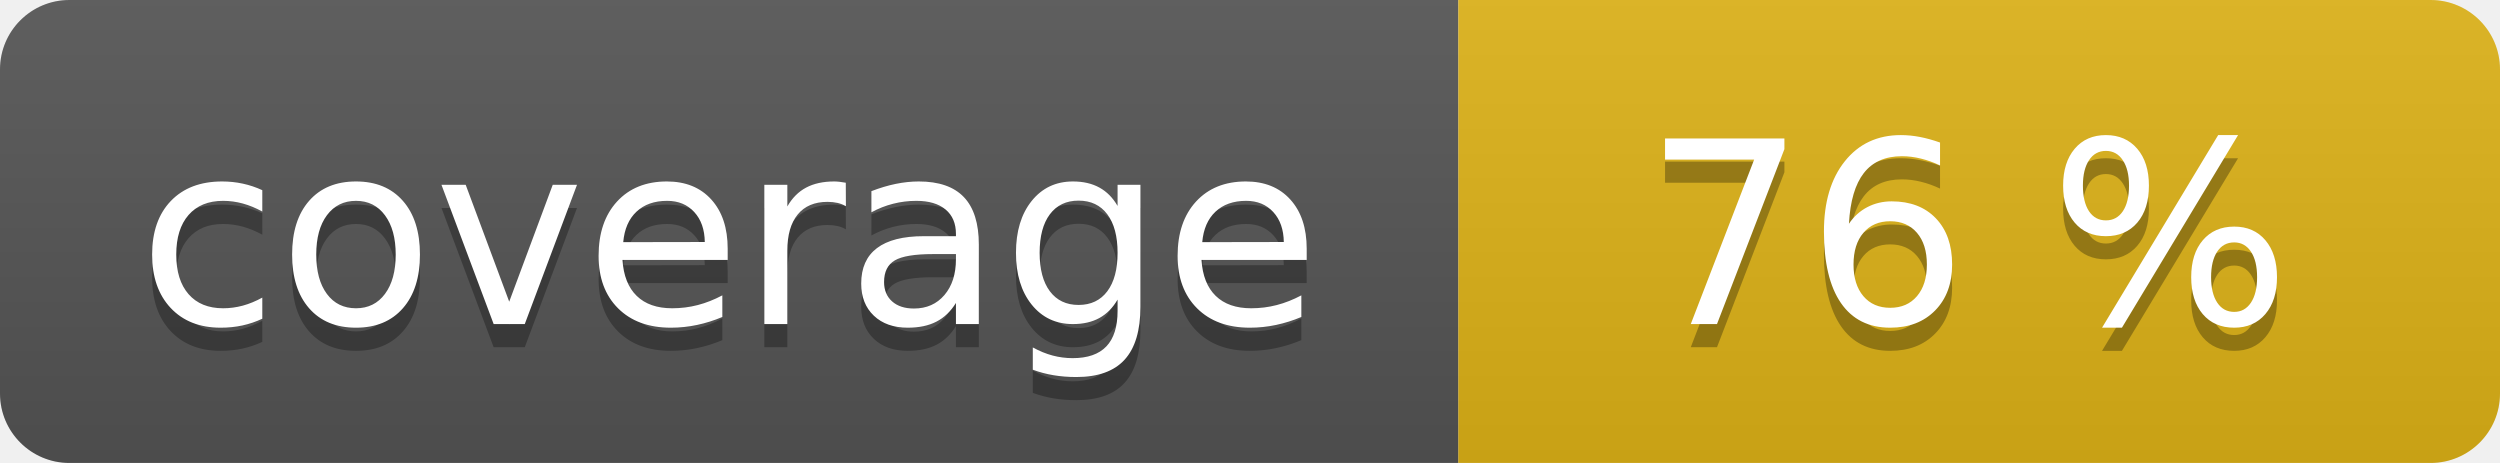
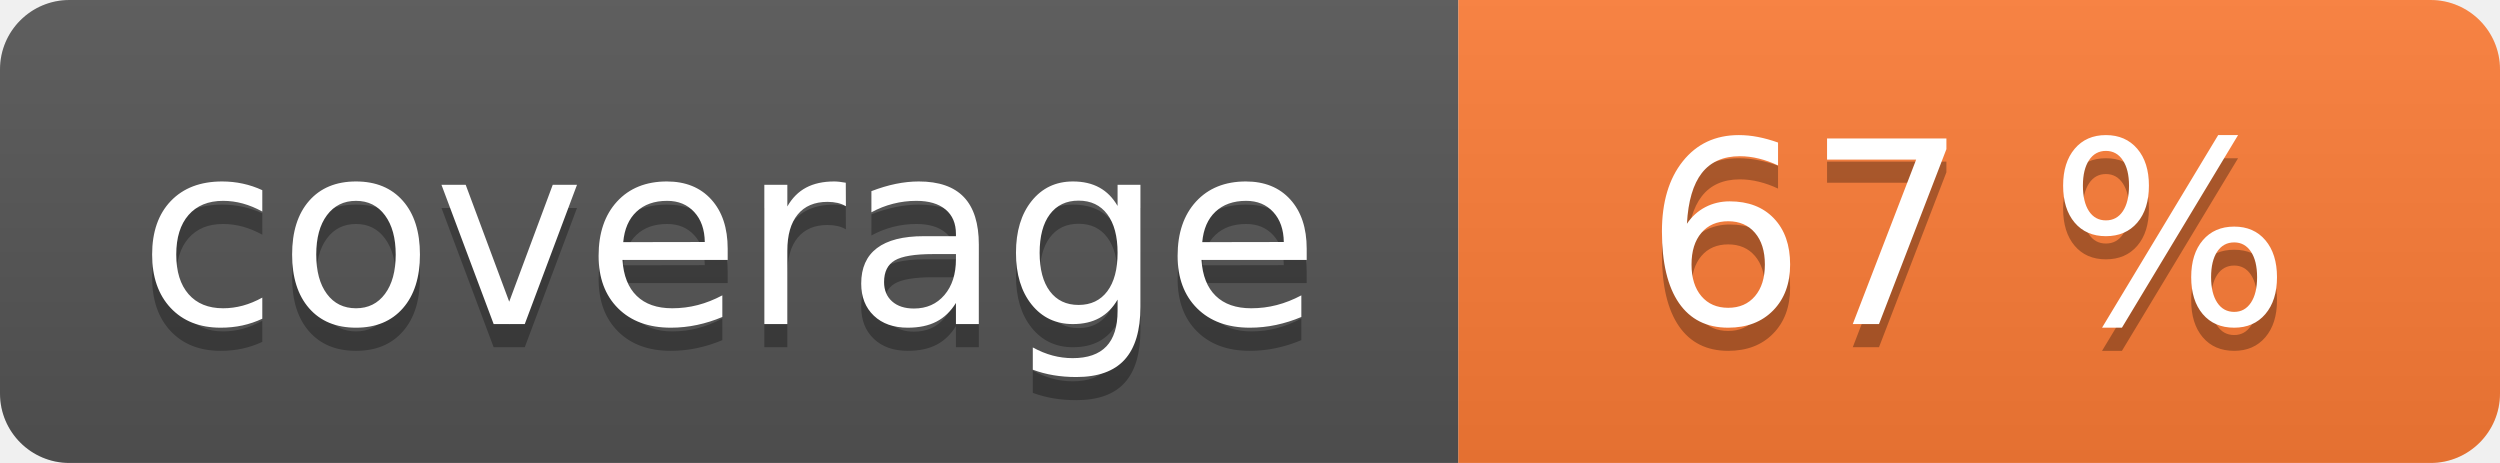
<svg xmlns="http://www.w3.org/2000/svg" width="108" height="20" role="img">
  <linearGradient id="s" x2="0" y2="100%">
    <stop offset="0" stop-color="#bbb" stop-opacity=".1" />
    <stop offset="1" stop-opacity=".1" />
  </linearGradient>
  <clipPath id="r">
    <rect width="108" height="20" rx="3" fill="#fff" />
  </clipPath>
  <g clip-path="url(#r)">
    <rect width="63" height="20" fill="#555" />
-     <rect x="63" width="45" height="20" fill="#dfb317" />
+     <rect x="63" width="45" height="20" fill="#fe7d37" />
    <rect width="108" height="20" fill="url(#s)" />
  </g>
  <g fill="#fff" text-anchor="middle" font-family="Verdana,Geneva,DejaVu Sans,sans-serif" text-rendering="geometricPrecision" font-size="110">
    <text aria-hidden="true" x="315" y="150" fill="#010101" fill-opacity=".3" transform="scale(.1)" textLength="530">coverage</text>
    <text x="315" y="140" transform="scale(.1)" fill="#fff" textLength="530">coverage</text>
-     <text aria-hidden="true" x="850" y="150" fill="#010101" fill-opacity=".3" transform="scale(.1)" textLength="350">76 %</text>
-     <text x="850" y="140" transform="scale(.1)" fill="#fff" textLength="350">76 %</text>
+     <text aria-hidden="true" x="850" y="150" fill="#010101" fill-opacity=".3" transform="scale(.1)" textLength="350">67 %</text>
+     <text x="850" y="140" transform="scale(.1)" fill="#fff" textLength="350">67 %</text>
  </g>
</svg>
